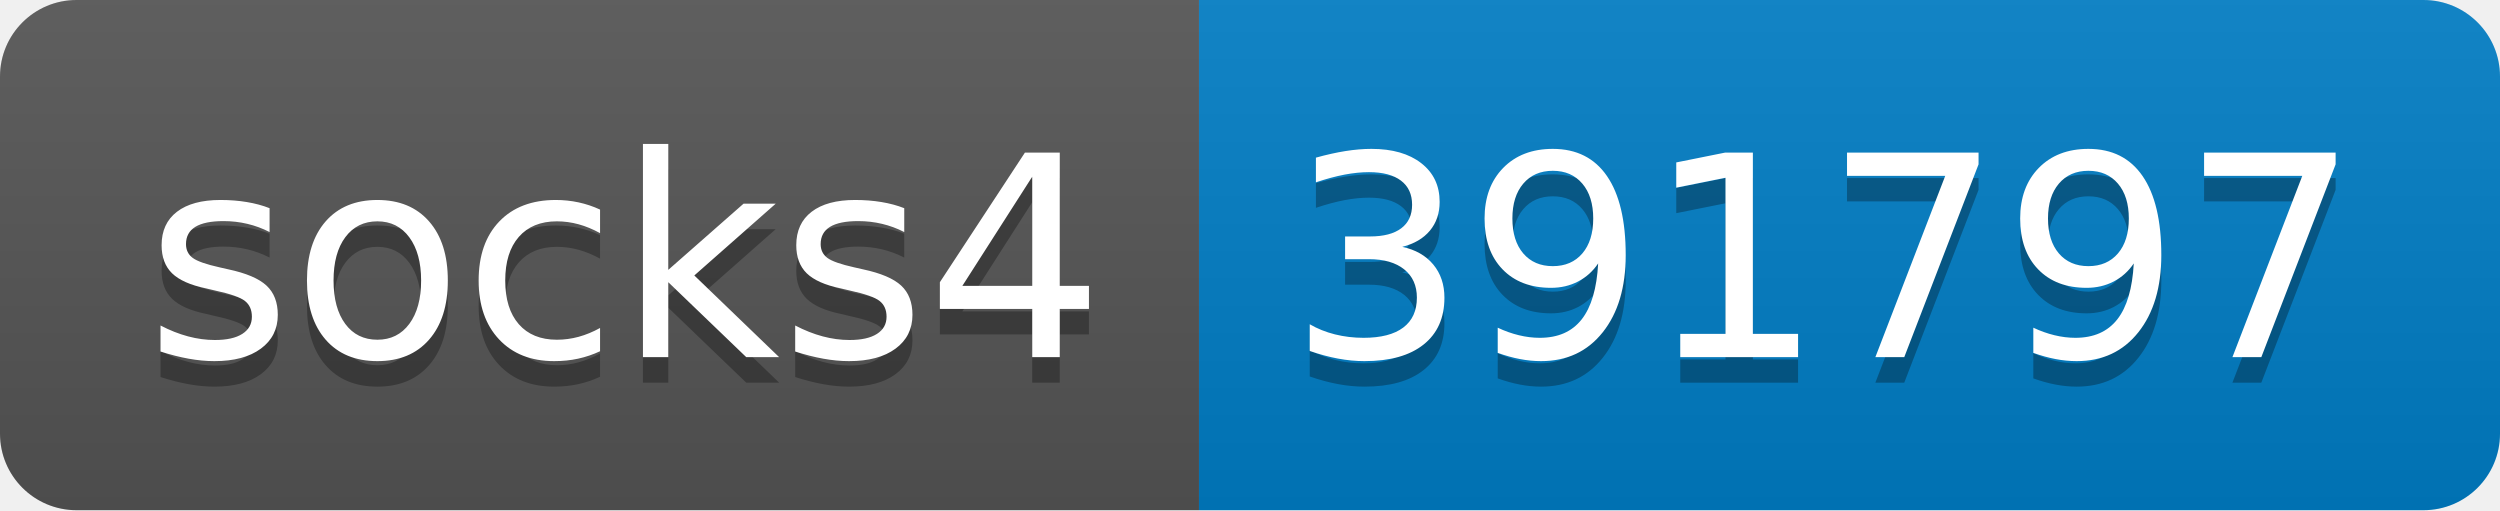
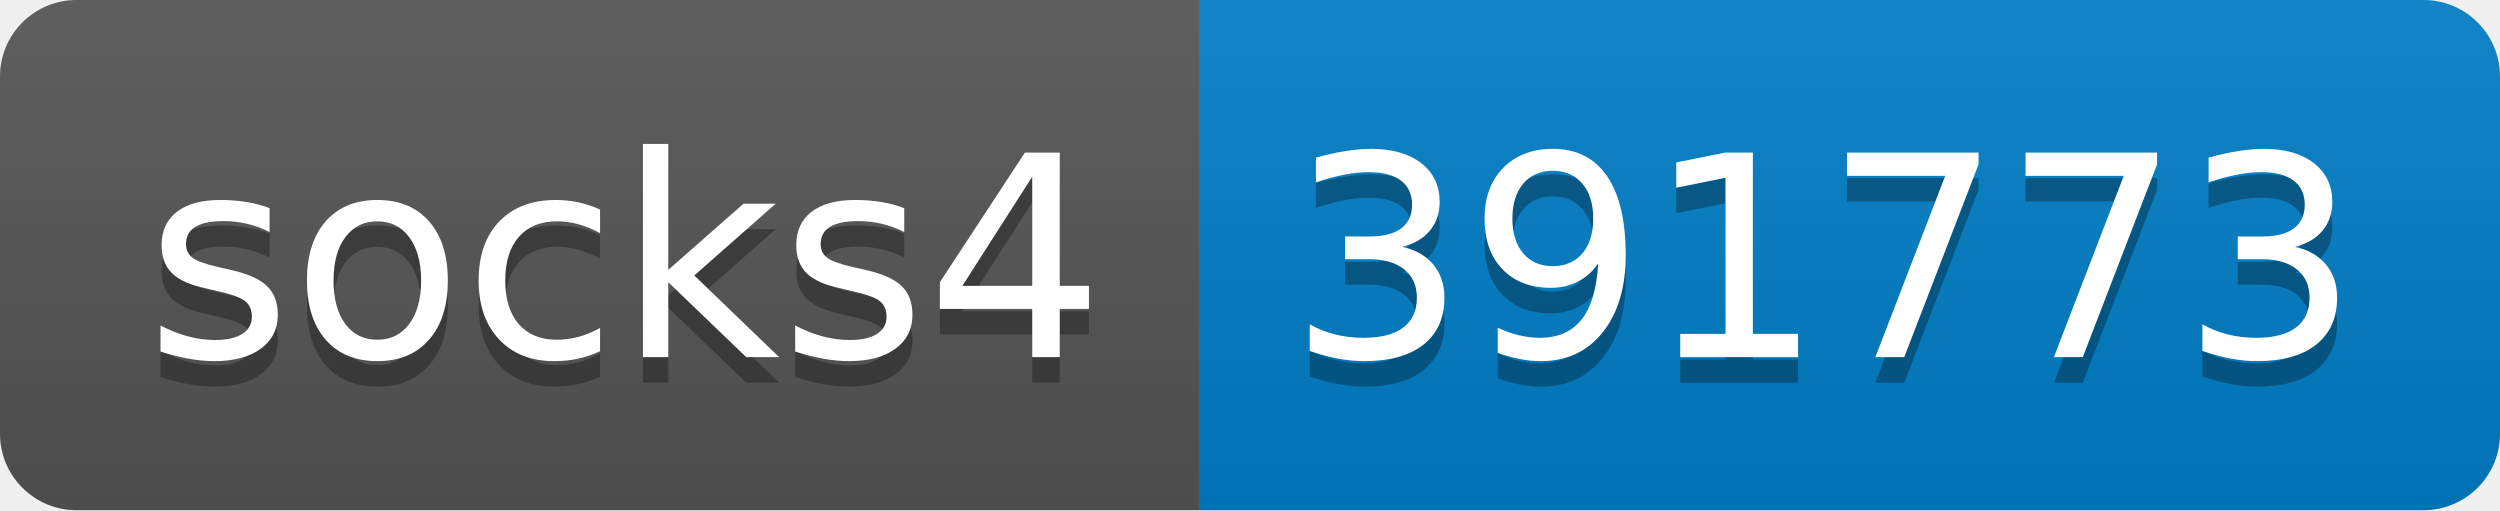
- <svg xmlns="http://www.w3.org/2000/svg" width="98" height="20" role="img" aria-label="socks4: 391797">
+ <svg xmlns="http://www.w3.org/2000/svg" width="98" height="20" role="img" aria-label="socks4: 391773">
  <linearGradient id="s" x2="0" y2="100%">
    <stop offset="0" stop-color="#bbb" stop-opacity=".1" />
    <stop offset="1" stop-opacity=".1" />
  </linearGradient>
  <clipPath id="r">
    <rect width="98" height="20" rx="3" fill="#fff" />
  </clipPath>
  <g clip-path="url(#r)">
    <rect width="47" height="20" fill="#555" />
    <rect x="47" width="51" height="20" fill="#007ec6" />
    <rect width="98" height="20" fill="url(#s)" />
  </g>
  <g fill="#fff" text-anchor="middle" font-family="Verdana,Geneva,DejaVu Sans,sans-serif" text-rendering="geometricPrecision" font-size="110">
    <text aria-hidden="true" x="245" y="150" fill="#010101" fill-opacity=".3" transform="scale(.1)" textLength="370">socks4</text>
    <text x="245" y="140" transform="scale(.1)" fill="#fff" textLength="370">socks4</text>
-     <text aria-hidden="true" x="715" y="150" fill="#010101" fill-opacity=".3" transform="scale(.1)" textLength="410">391797</text>
-     <text x="715" y="140" transform="scale(.1)" fill="#fff" textLength="410">391797</text>
+     <text aria-hidden="true" x="715" y="150" fill="#010101" fill-opacity=".3" transform="scale(.1)" textLength="410">391773</text>
+     <text x="715" y="140" transform="scale(.1)" fill="#fff" textLength="410">391773</text>
  </g>
</svg>
